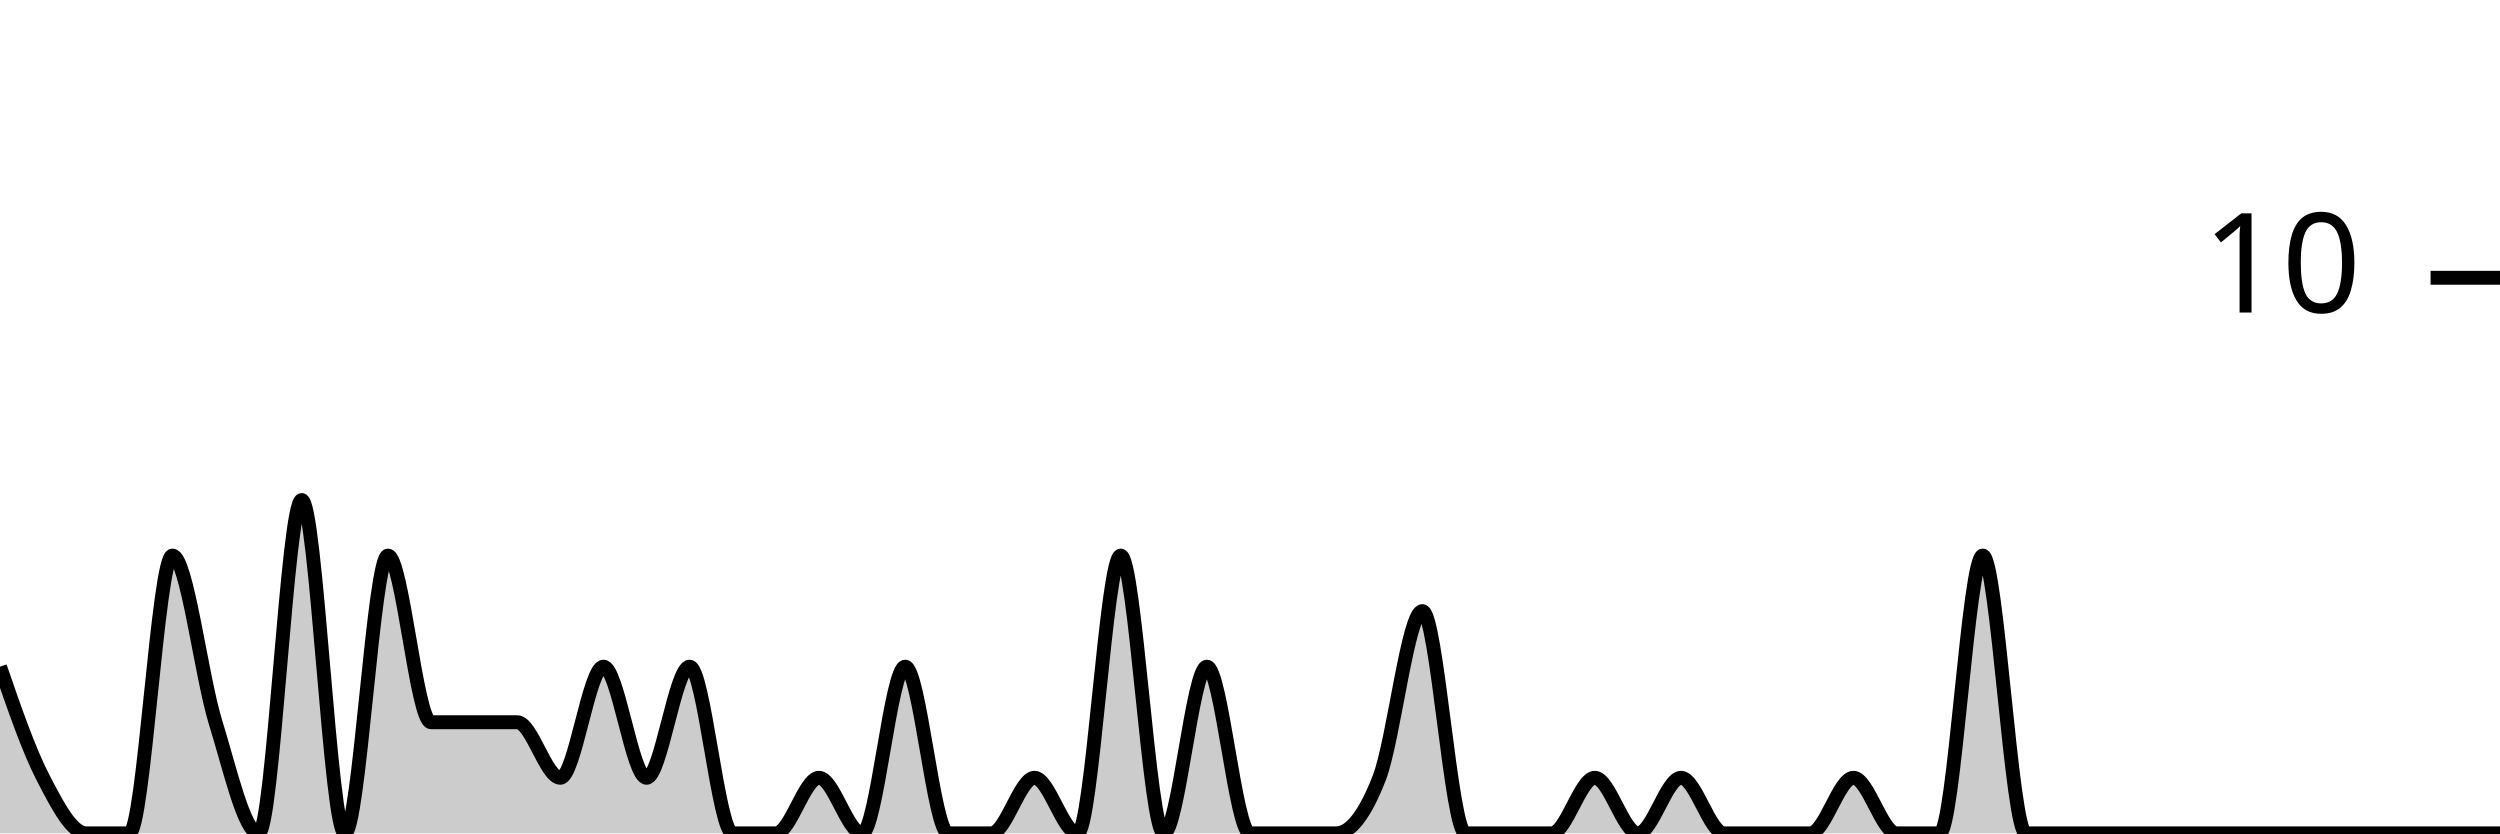
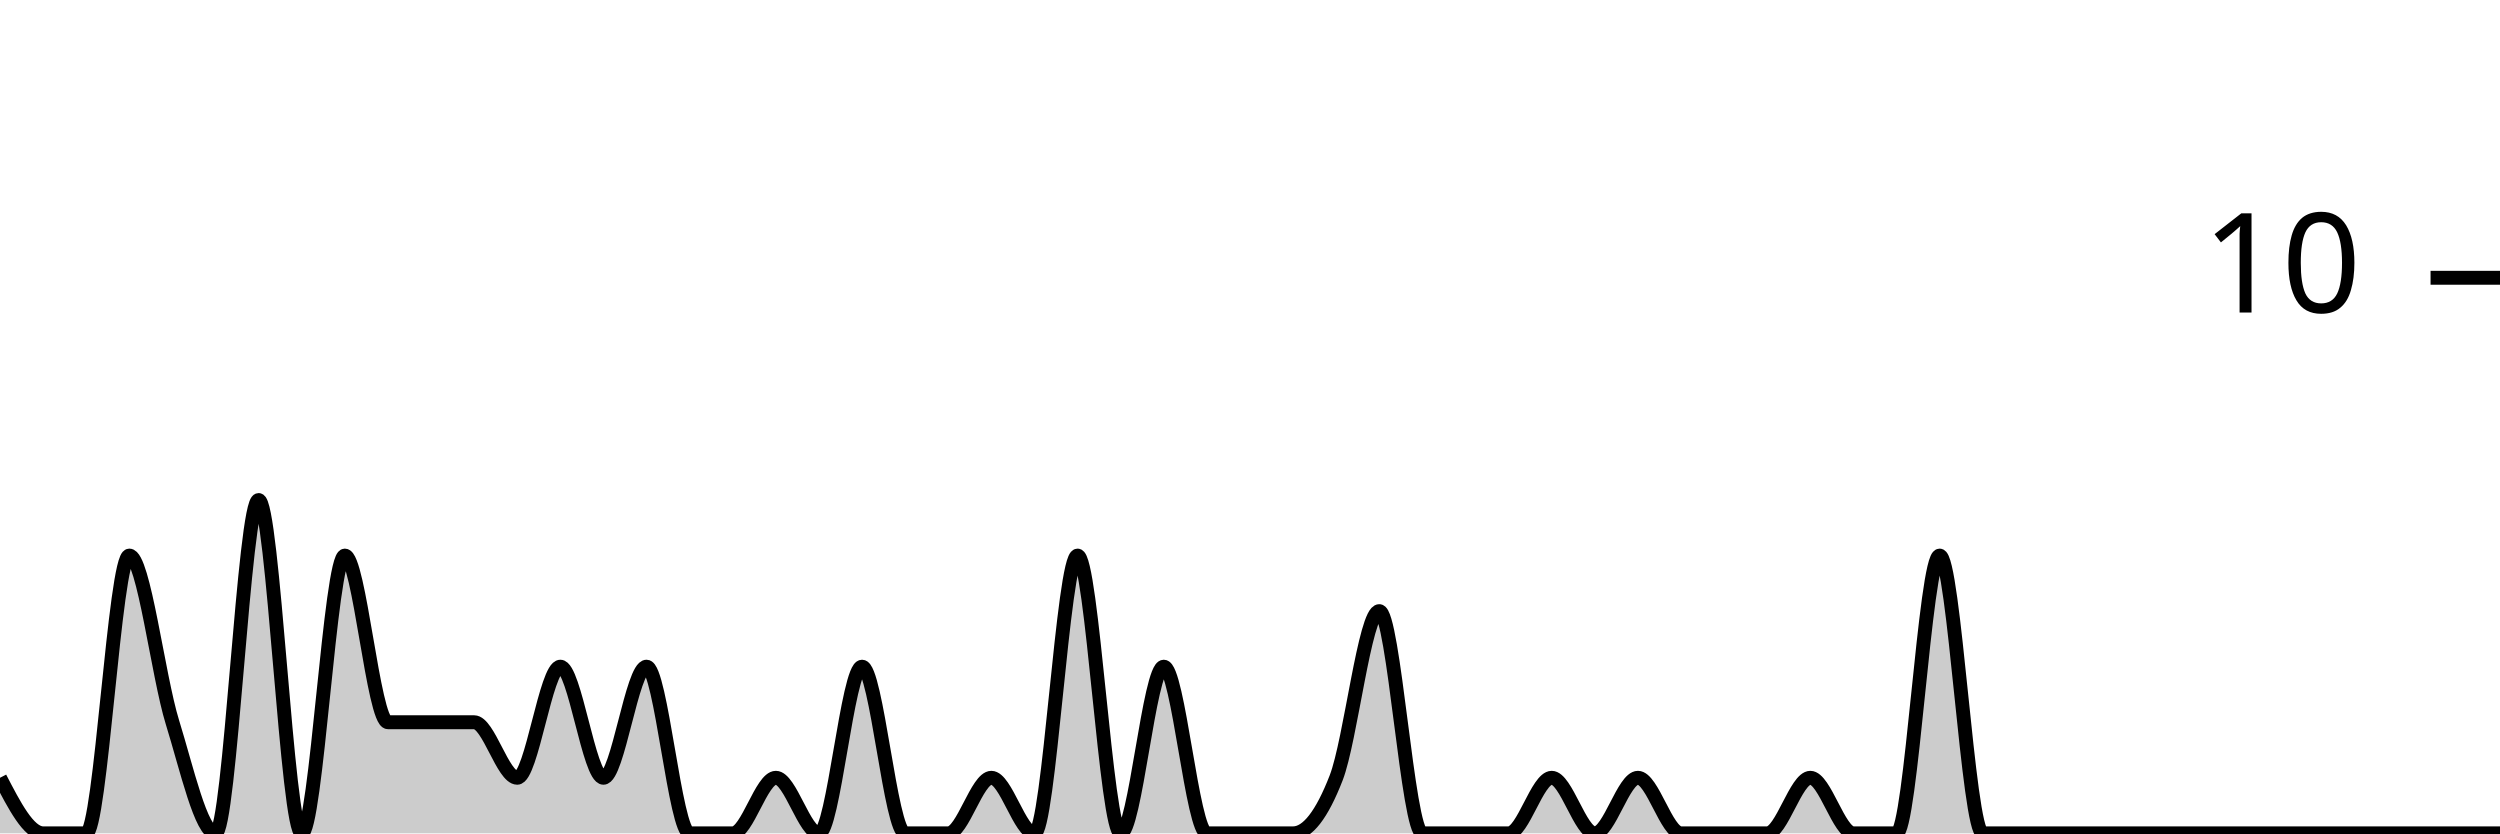
<svg xmlns="http://www.w3.org/2000/svg" viewBox="0 0 180 60">
  <g transform="translate(0,20)">
-     <path class="area" fill="rgba(0, 0, 0, 0.2)" d="M0,28C1.034,31,2.069,34,3.103,36C4.138,38,5.172,40,6.207,40C7.241,40,8.276,40,9.31,40C10.345,40,11.379,20,12.414,20C13.448,20,14.483,28.667,15.517,32C16.552,35.333,17.586,40,18.621,40C19.655,40,20.69,16,21.724,16C22.759,16,23.793,40,24.828,40C25.862,40,26.897,20,27.931,20C28.966,20,30,32,31.034,32C32.069,32,33.103,32,34.138,32C35.172,32,36.207,32,37.241,32C38.276,32,39.31,36,40.345,36C41.379,36,42.414,28,43.448,28C44.483,28,45.517,36,46.552,36C47.586,36,48.621,28,49.655,28C50.69,28,51.724,40,52.759,40C53.793,40,54.828,40,55.862,40C56.897,40,57.931,36,58.966,36C60,36,61.034,40,62.069,40C63.103,40,64.138,28,65.172,28C66.207,28,67.241,40,68.276,40C69.31,40,70.345,40,71.379,40C72.414,40,73.448,36,74.483,36C75.517,36,76.552,40,77.586,40C78.621,40,79.655,20,80.69,20C81.724,20,82.759,40,83.793,40C84.828,40,85.862,28,86.897,28C87.931,28,88.966,40,90,40C91.034,40,92.069,40,93.103,40C94.138,40,95.172,40,96.207,40C97.241,40,98.276,38.667,99.31,36C100.345,33.333,101.379,24,102.414,24C103.448,24,104.483,40,105.517,40C106.552,40,107.586,40,108.621,40C109.655,40,110.69,40,111.724,40C112.759,40,113.793,36,114.828,36C115.862,36,116.897,40,117.931,40C118.966,40,120,36,121.034,36C122.069,36,123.103,40,124.138,40C125.172,40,126.207,40,127.241,40C128.276,40,129.31,40,130.345,40C131.379,40,132.414,36,133.448,36C134.483,36,135.517,40,136.552,40C137.586,40,138.621,40,139.655,40C140.69,40,141.724,20,142.759,20C143.793,20,144.828,40,145.862,40C146.897,40,147.931,40,148.966,40C150,40,151.034,40,152.069,40C153.103,40,154.138,40,155.172,40C156.207,40,157.241,40,158.276,40C159.31,40,160.345,40,161.379,40C162.414,40,163.448,40,164.483,40C165.517,40,166.552,40,167.586,40C168.621,40,169.655,40,170.69,40C171.724,40,172.759,40,173.793,40C174.828,40,175.862,40,176.897,40C177.931,40,178.966,40,180,40L180,40C178.966,40,177.931,40,176.897,40C175.862,40,174.828,40,173.793,40C172.759,40,171.724,40,170.69,40C169.655,40,168.621,40,167.586,40C166.552,40,165.517,40,164.483,40C163.448,40,162.414,40,161.379,40C160.345,40,159.31,40,158.276,40C157.241,40,156.207,40,155.172,40C154.138,40,153.103,40,152.069,40C151.034,40,150,40,148.966,40C147.931,40,146.897,40,145.862,40C144.828,40,143.793,40,142.759,40C141.724,40,140.69,40,139.655,40C138.621,40,137.586,40,136.552,40C135.517,40,134.483,40,133.448,40C132.414,40,131.379,40,130.345,40C129.31,40,128.276,40,127.241,40C126.207,40,125.172,40,124.138,40C123.103,40,122.069,40,121.034,40C120,40,118.966,40,117.931,40C116.897,40,115.862,40,114.828,40C113.793,40,112.759,40,111.724,40C110.69,40,109.655,40,108.621,40C107.586,40,106.552,40,105.517,40C104.483,40,103.448,40,102.414,40C101.379,40,100.345,40,99.31,40C98.276,40,97.241,40,96.207,40C95.172,40,94.138,40,93.103,40C92.069,40,91.034,40,90,40C88.966,40,87.931,40,86.897,40C85.862,40,84.828,40,83.793,40C82.759,40,81.724,40,80.69,40C79.655,40,78.621,40,77.586,40C76.552,40,75.517,40,74.483,40C73.448,40,72.414,40,71.379,40C70.345,40,69.31,40,68.276,40C67.241,40,66.207,40,65.172,40C64.138,40,63.103,40,62.069,40C61.034,40,60,40,58.966,40C57.931,40,56.897,40,55.862,40C54.828,40,53.793,40,52.759,40C51.724,40,50.69,40,49.655,40C48.621,40,47.586,40,46.552,40C45.517,40,44.483,40,43.448,40C42.414,40,41.379,40,40.345,40C39.31,40,38.276,40,37.241,40C36.207,40,35.172,40,34.138,40C33.103,40,32.069,40,31.034,40C30,40,28.966,40,27.931,40C26.897,40,25.862,40,24.828,40C23.793,40,22.759,40,21.724,40C20.69,40,19.655,40,18.621,40C17.586,40,16.552,40,15.517,40C14.483,40,13.448,40,12.414,40C11.379,40,10.345,40,9.31,40C8.276,40,7.241,40,6.207,40C5.172,40,4.138,40,3.103,40C2.069,40,1.034,40,0,40Z" />
-     <path class="line" stroke="black" fill="none" d="M0,28C1.034,31,2.069,34,3.103,36C4.138,38,5.172,40,6.207,40C7.241,40,8.276,40,9.31,40C10.345,40,11.379,20,12.414,20C13.448,20,14.483,28.667,15.517,32C16.552,35.333,17.586,40,18.621,40C19.655,40,20.69,16,21.724,16C22.759,16,23.793,40,24.828,40C25.862,40,26.897,20,27.931,20C28.966,20,30,32,31.034,32C32.069,32,33.103,32,34.138,32C35.172,32,36.207,32,37.241,32C38.276,32,39.31,36,40.345,36C41.379,36,42.414,28,43.448,28C44.483,28,45.517,36,46.552,36C47.586,36,48.621,28,49.655,28C50.69,28,51.724,40,52.759,40C53.793,40,54.828,40,55.862,40C56.897,40,57.931,36,58.966,36C60,36,61.034,40,62.069,40C63.103,40,64.138,28,65.172,28C66.207,28,67.241,40,68.276,40C69.31,40,70.345,40,71.379,40C72.414,40,73.448,36,74.483,36C75.517,36,76.552,40,77.586,40C78.621,40,79.655,20,80.69,20C81.724,20,82.759,40,83.793,40C84.828,40,85.862,28,86.897,28C87.931,28,88.966,40,90,40C91.034,40,92.069,40,93.103,40C94.138,40,95.172,40,96.207,40C97.241,40,98.276,38.667,99.31,36C100.345,33.333,101.379,24,102.414,24C103.448,24,104.483,40,105.517,40C106.552,40,107.586,40,108.621,40C109.655,40,110.69,40,111.724,40C112.759,40,113.793,36,114.828,36C115.862,36,116.897,40,117.931,40C118.966,40,120,36,121.034,36C122.069,36,123.103,40,124.138,40C125.172,40,126.207,40,127.241,40C128.276,40,129.31,40,130.345,40C131.379,40,132.414,36,133.448,36C134.483,36,135.517,40,136.552,40C137.586,40,138.621,40,139.655,40C140.69,40,141.724,20,142.759,20C143.793,20,144.828,40,145.862,40C146.897,40,147.931,40,148.966,40C150,40,151.034,40,152.069,40C153.103,40,154.138,40,155.172,40C156.207,40,157.241,40,158.276,40C159.31,40,160.345,40,161.379,40C162.414,40,163.448,40,164.483,40C165.517,40,166.552,40,167.586,40C168.621,40,169.655,40,170.69,40C171.724,40,172.759,40,173.793,40C174.828,40,175.862,40,176.897,40C177.931,40,178.966,40,180,40" />
+     <path class="area" fill="rgba(0, 0, 0, 0.2)" d="M0,36C1.034,38,2.069,40,3.103,40C4.138,40,5.172,40,6.207,40C7.241,40,8.276,20,9.31,20C10.345,20,11.379,28.667,12.414,32C13.448,35.333,14.483,40,15.517,40C16.552,40,17.586,16,18.621,16C19.655,16,20.69,40,21.724,40C22.759,40,23.793,20,24.828,20C25.862,20,26.897,32,27.931,32C28.966,32,30,32,31.034,32C32.069,32,33.103,32,34.138,32C35.172,32,36.207,36,37.241,36C38.276,36,39.31,28,40.345,28C41.379,28,42.414,36,43.448,36C44.483,36,45.517,28,46.552,28C47.586,28,48.621,40,49.655,40C50.69,40,51.724,40,52.759,40C53.793,40,54.828,36,55.862,36C56.897,36,57.931,40,58.966,40C60,40,61.034,28,62.069,28C63.103,28,64.138,40,65.172,40C66.207,40,67.241,40,68.276,40C69.31,40,70.345,36,71.379,36C72.414,36,73.448,40,74.483,40C75.517,40,76.552,20,77.586,20C78.621,20,79.655,40,80.69,40C81.724,40,82.759,28,83.793,28C84.828,28,85.862,40,86.897,40C87.931,40,88.966,40,90,40C91.034,40,92.069,40,93.103,40C94.138,40,95.172,38.667,96.207,36C97.241,33.333,98.276,24,99.31,24C100.345,24,101.379,40,102.414,40C103.448,40,104.483,40,105.517,40C106.552,40,107.586,40,108.621,40C109.655,40,110.69,36,111.724,36C112.759,36,113.793,40,114.828,40C115.862,40,116.897,36,117.931,36C118.966,36,120,40,121.034,40C122.069,40,123.103,40,124.138,40C125.172,40,126.207,40,127.241,40C128.276,40,129.31,36,130.345,36C131.379,36,132.414,40,133.448,40C134.483,40,135.517,40,136.552,40C137.586,40,138.621,20,139.655,20C140.69,20,141.724,40,142.759,40C143.793,40,144.828,40,145.862,40C146.897,40,147.931,40,148.966,40C150,40,151.034,40,152.069,40C153.103,40,154.138,40,155.172,40C156.207,40,157.241,40,158.276,40C159.31,40,160.345,40,161.379,40C162.414,40,163.448,40,164.483,40C165.517,40,166.552,40,167.586,40C168.621,40,169.655,40,170.69,40C171.724,40,172.759,40,173.793,40C174.828,40,175.862,40,176.897,40C177.931,40,178.966,40,180,40L180,40C178.966,40,177.931,40,176.897,40C175.862,40,174.828,40,173.793,40C172.759,40,171.724,40,170.69,40C169.655,40,168.621,40,167.586,40C166.552,40,165.517,40,164.483,40C163.448,40,162.414,40,161.379,40C160.345,40,159.31,40,158.276,40C157.241,40,156.207,40,155.172,40C154.138,40,153.103,40,152.069,40C151.034,40,150,40,148.966,40C147.931,40,146.897,40,145.862,40C144.828,40,143.793,40,142.759,40C141.724,40,140.69,40,139.655,40C138.621,40,137.586,40,136.552,40C135.517,40,134.483,40,133.448,40C132.414,40,131.379,40,130.345,40C129.31,40,128.276,40,127.241,40C126.207,40,125.172,40,124.138,40C123.103,40,122.069,40,121.034,40C120,40,118.966,40,117.931,40C116.897,40,115.862,40,114.828,40C113.793,40,112.759,40,111.724,40C110.69,40,109.655,40,108.621,40C107.586,40,106.552,40,105.517,40C104.483,40,103.448,40,102.414,40C101.379,40,100.345,40,99.31,40C98.276,40,97.241,40,96.207,40C95.172,40,94.138,40,93.103,40C92.069,40,91.034,40,90,40C88.966,40,87.931,40,86.897,40C85.862,40,84.828,40,83.793,40C82.759,40,81.724,40,80.69,40C79.655,40,78.621,40,77.586,40C76.552,40,75.517,40,74.483,40C73.448,40,72.414,40,71.379,40C70.345,40,69.31,40,68.276,40C67.241,40,66.207,40,65.172,40C64.138,40,63.103,40,62.069,40C61.034,40,60,40,58.966,40C57.931,40,56.897,40,55.862,40C54.828,40,53.793,40,52.759,40C51.724,40,50.69,40,49.655,40C48.621,40,47.586,40,46.552,40C45.517,40,44.483,40,43.448,40C42.414,40,41.379,40,40.345,40C39.31,40,38.276,40,37.241,40C36.207,40,35.172,40,34.138,40C33.103,40,32.069,40,31.034,40C30,40,28.966,40,27.931,40C26.897,40,25.862,40,24.828,40C23.793,40,22.759,40,21.724,40C20.69,40,19.655,40,18.621,40C17.586,40,16.552,40,15.517,40C14.483,40,13.448,40,12.414,40C11.379,40,10.345,40,9.31,40C8.276,40,7.241,40,6.207,40C5.172,40,4.138,40,3.103,40C2.069,40,1.034,40,0,40Z" />
+     <path class="line" stroke="black" fill="none" d="M0,36C1.034,38,2.069,40,3.103,40C4.138,40,5.172,40,6.207,40C7.241,40,8.276,20,9.31,20C10.345,20,11.379,28.667,12.414,32C13.448,35.333,14.483,40,15.517,40C16.552,40,17.586,16,18.621,16C19.655,16,20.69,40,21.724,40C22.759,40,23.793,20,24.828,20C25.862,20,26.897,32,27.931,32C28.966,32,30,32,31.034,32C32.069,32,33.103,32,34.138,32C35.172,32,36.207,36,37.241,36C38.276,36,39.31,28,40.345,28C41.379,28,42.414,36,43.448,36C44.483,36,45.517,28,46.552,28C47.586,28,48.621,40,49.655,40C50.69,40,51.724,40,52.759,40C53.793,40,54.828,36,55.862,36C56.897,36,57.931,40,58.966,40C60,40,61.034,28,62.069,28C63.103,28,64.138,40,65.172,40C66.207,40,67.241,40,68.276,40C69.31,40,70.345,36,71.379,36C72.414,36,73.448,40,74.483,40C75.517,40,76.552,20,77.586,20C78.621,20,79.655,40,80.69,40C81.724,40,82.759,28,83.793,28C84.828,28,85.862,40,86.897,40C87.931,40,88.966,40,90,40C91.034,40,92.069,40,93.103,40C94.138,40,95.172,38.667,96.207,36C97.241,33.333,98.276,24,99.31,24C100.345,24,101.379,40,102.414,40C103.448,40,104.483,40,105.517,40C106.552,40,107.586,40,108.621,40C109.655,40,110.69,36,111.724,36C112.759,36,113.793,40,114.828,40C115.862,40,116.897,36,117.931,36C118.966,36,120,40,121.034,40C122.069,40,123.103,40,124.138,40C125.172,40,126.207,40,127.241,40C128.276,40,129.31,36,130.345,36C131.379,36,132.414,40,133.448,40C134.483,40,135.517,40,136.552,40C137.586,40,138.621,20,139.655,20C140.69,20,141.724,40,142.759,40C143.793,40,144.828,40,145.862,40C146.897,40,147.931,40,148.966,40C150,40,151.034,40,152.069,40C153.103,40,154.138,40,155.172,40C156.207,40,157.241,40,158.276,40C159.31,40,160.345,40,161.379,40C162.414,40,163.448,40,164.483,40C165.517,40,166.552,40,167.586,40C168.621,40,169.655,40,170.69,40C171.724,40,172.759,40,173.793,40C174.828,40,175.862,40,176.897,40C177.931,40,178.966,40,180,40" />
    <path class="axis-ceiling" stroke-width="1" stroke="black" fill="none" d="M175,0L180,0" />
    <text class="axis-ceiling-label" font-family="sans-serif" text-anchor="end" font-size="10px" x="170" y="2.5">10</text>
  </g>
</svg>
